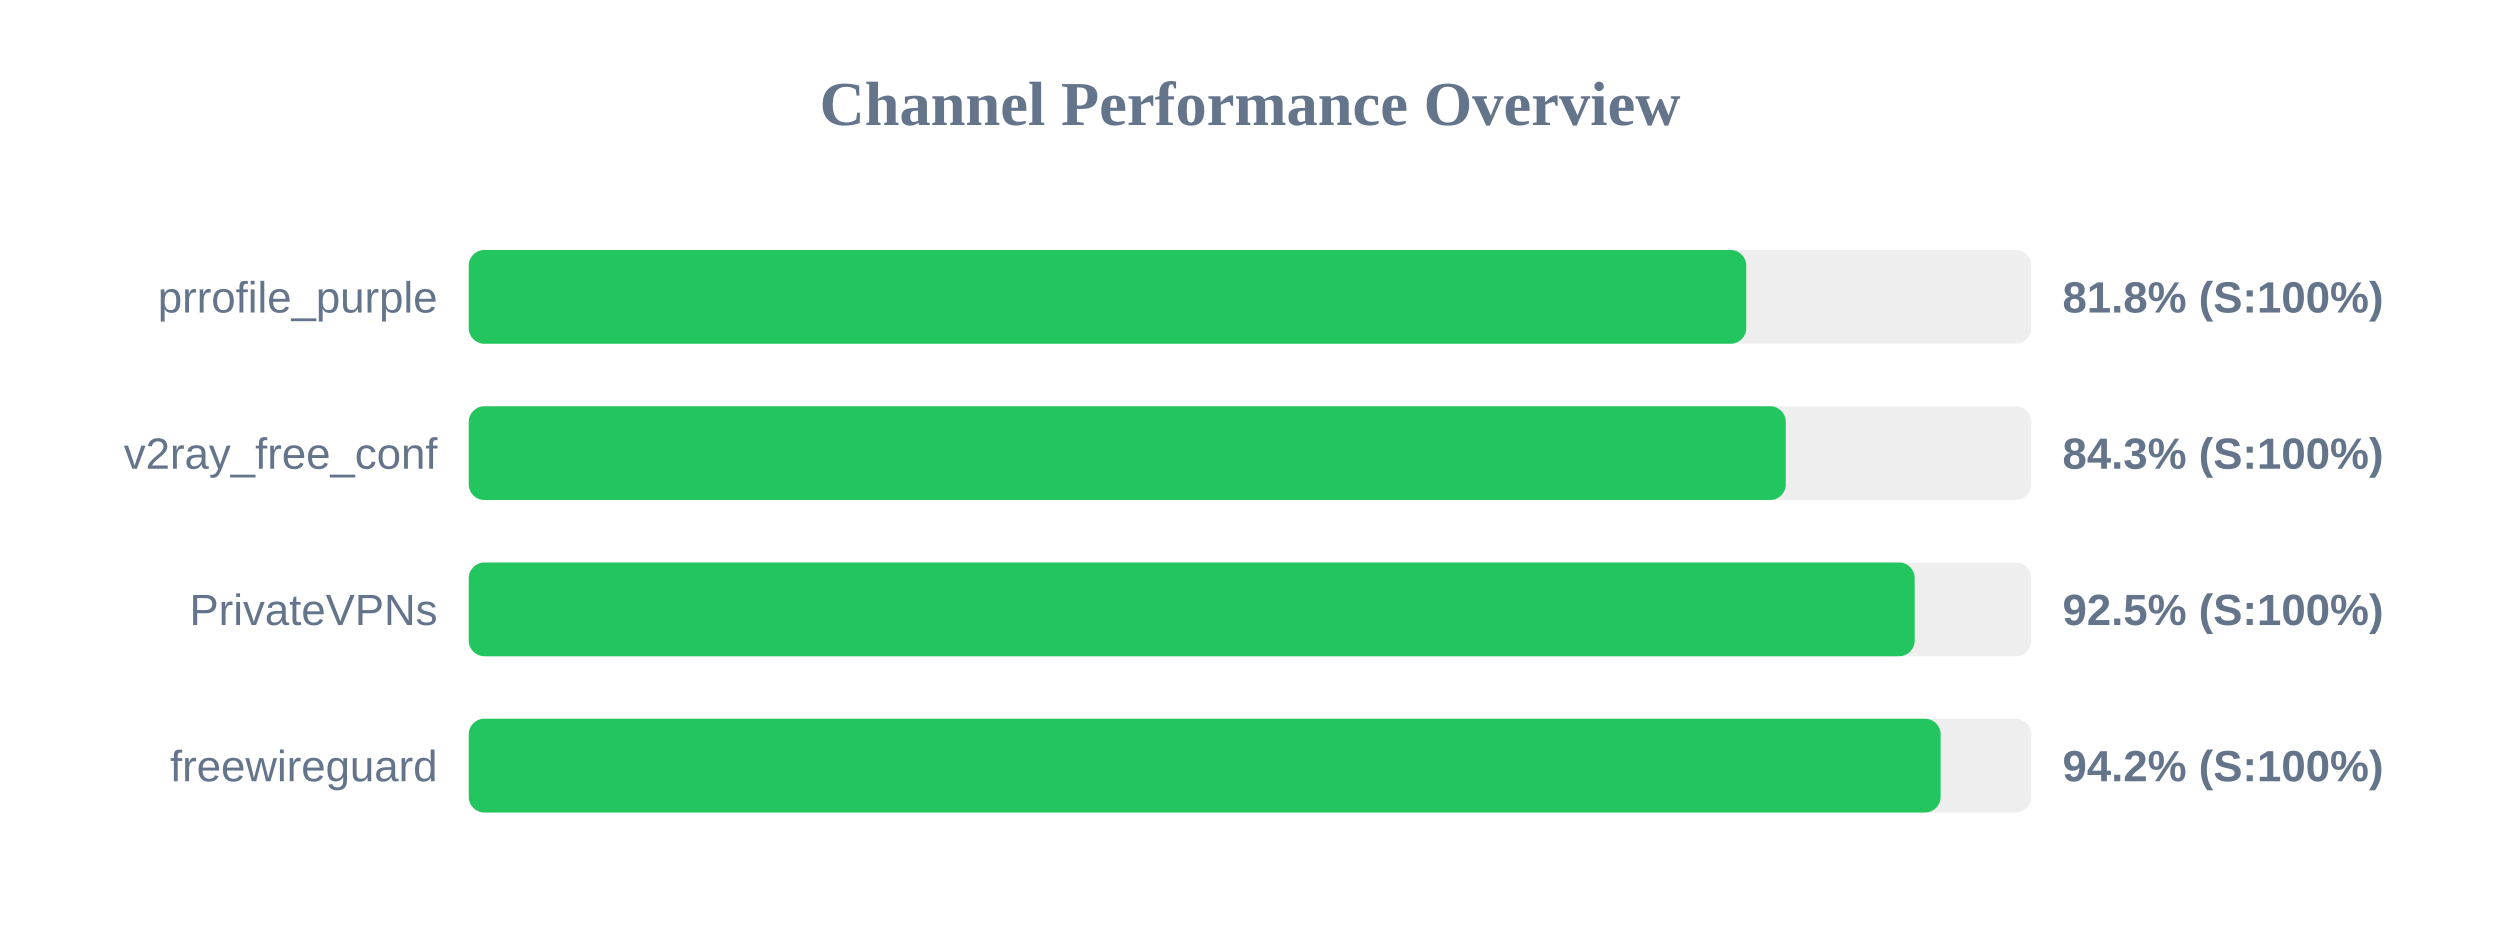
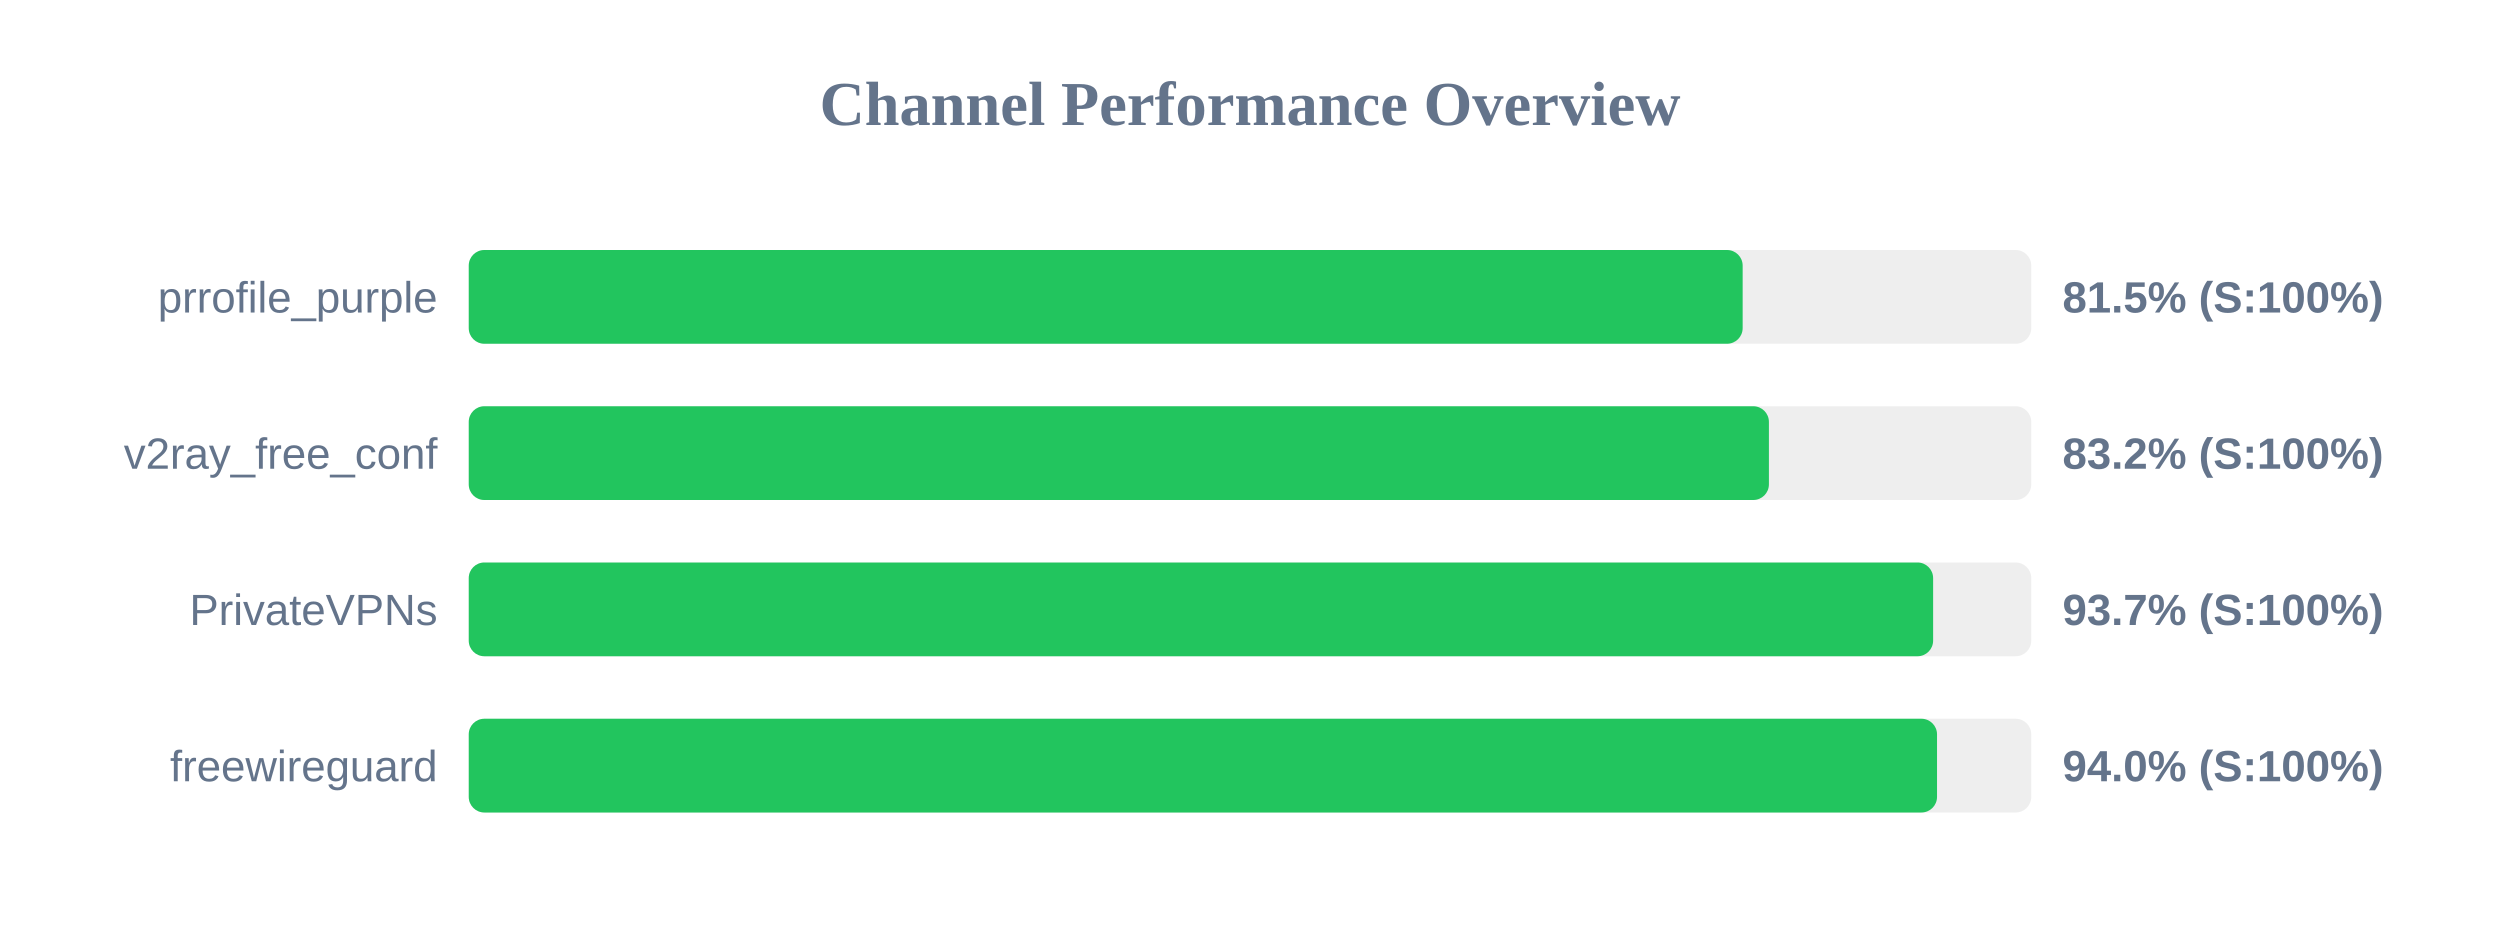
<svg xmlns="http://www.w3.org/2000/svg" width="800" height="300" version="1.1">
  <style>
        .row { font: 14px Arial; fill: #64748b; }
        .score { font: bold 14px Arial; fill: #64748b; }
    </style>
  <text x="400" y="40" text-anchor="middle" font-size="20px" font-weight="bold" fill="#64748b">Channel Performance Overview</text>
  <rect x="150" y="80" width="500" height="30" fill="#eee" rx="5" />
-   <rect x="150" y="80" width="408.8" height="30" fill="#22c55e" rx="5" />
+   <rect x="150" y="80" width="407.65" height="30" fill="#22c55e" rx="5" />
  <text x="140" y="100" text-anchor="end" class="row">prrofile_purple</text>
-   <text x="660" y="100" text-anchor="start" class="score">81.8% (S:100%)</text>
+   <text x="660" y="100" text-anchor="start" class="score">81.5% (S:100%)</text>
  <rect x="150" y="130" width="500" height="30" fill="#eee" rx="5" />
-   <rect x="150" y="130" width="421.45" height="30" fill="#22c55e" rx="5" />
+   <rect x="150" y="130" width="416.05" height="30" fill="#22c55e" rx="5" />
  <text x="140" y="150" text-anchor="end" class="row">v2ray_free_conf</text>
-   <text x="660" y="150" text-anchor="start" class="score">84.3% (S:100%)</text>
+   <text x="660" y="150" text-anchor="start" class="score">83.2% (S:100%)</text>
  <rect x="150" y="180" width="500" height="30" fill="#eee" rx="5" />
-   <rect x="150" y="180" width="462.7" height="30" fill="#22c55e" rx="5" />
+   <rect x="150" y="180" width="468.6" height="30" fill="#22c55e" rx="5" />
  <text x="140" y="200" text-anchor="end" class="row">PrivateVPNs</text>
-   <text x="660" y="200" text-anchor="start" class="score">92.5% (S:100%)</text>
+   <text x="660" y="200" text-anchor="start" class="score">93.7% (S:100%)</text>
  <rect x="150" y="230" width="500" height="30" fill="#eee" rx="5" />
-   <rect x="150" y="230" width="471.0" height="30" fill="#22c55e" rx="5" />
+   <rect x="150" y="230" width="469.85" height="30" fill="#22c55e" rx="5" />
  <text x="140" y="250" text-anchor="end" class="row">freewireguard</text>
-   <text x="660" y="250" text-anchor="start" class="score">94.2% (S:100%)</text>
+   <text x="660" y="250" text-anchor="start" class="score">94.0% (S:100%)</text>
</svg>
